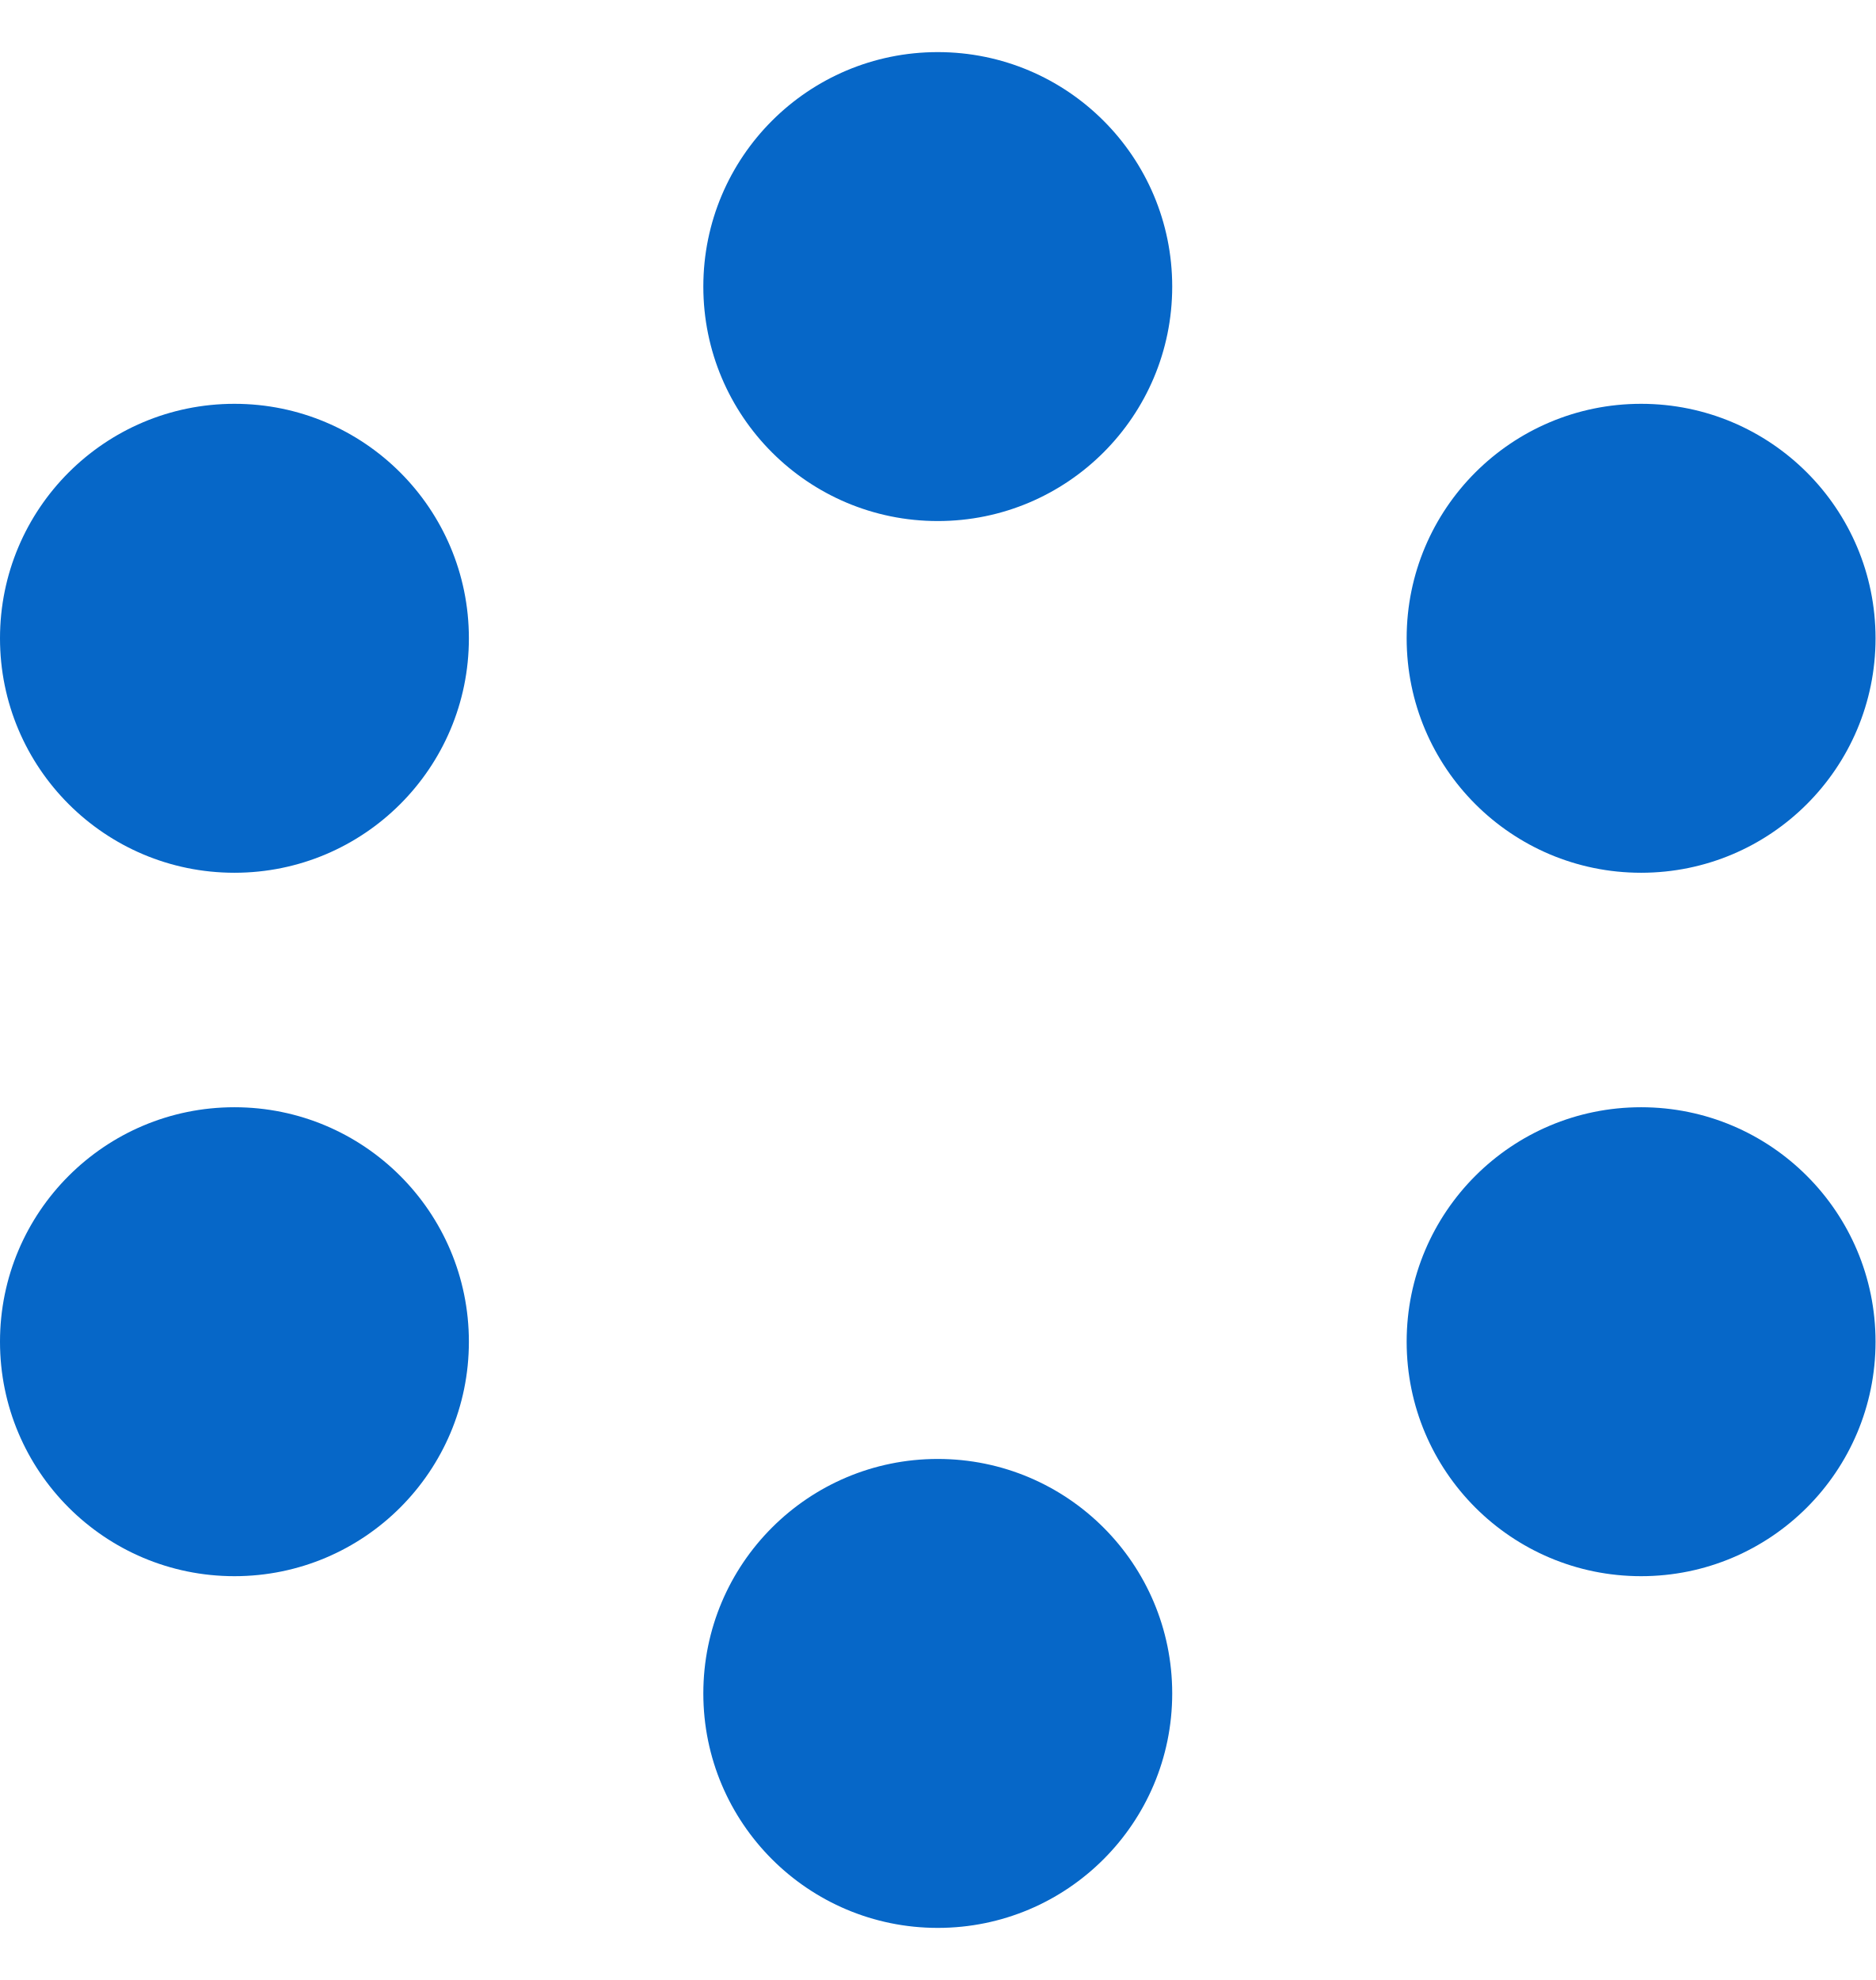
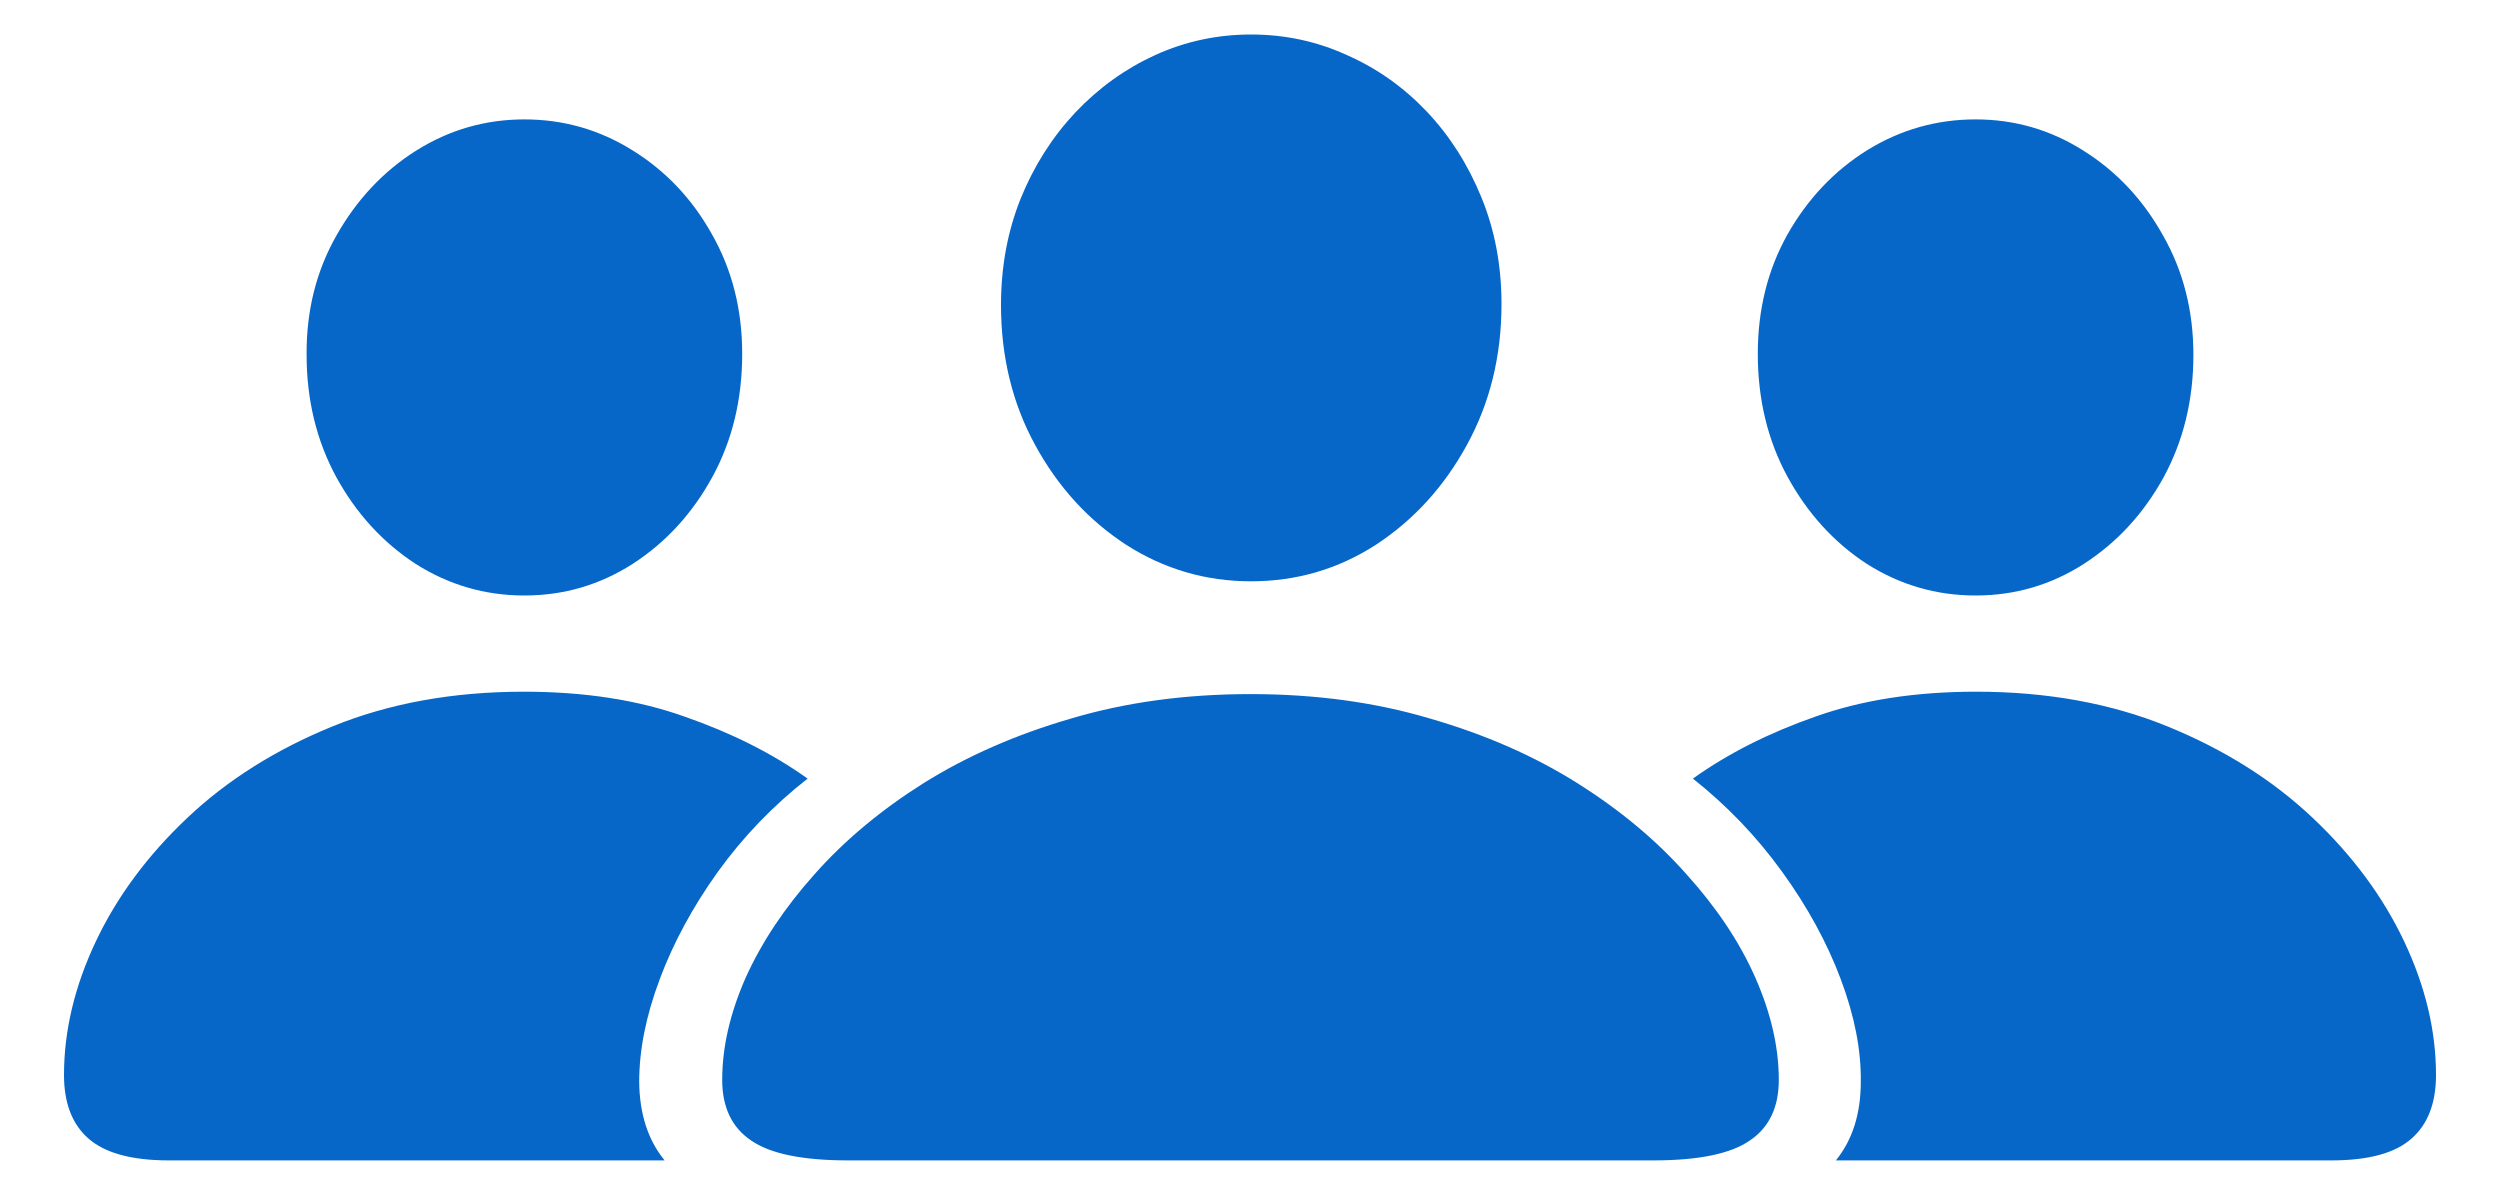
- <svg xmlns="http://www.w3.org/2000/svg" width="18" height="19" viewBox="0 0 18 19" fill="none">
-   <path fill-rule="evenodd" clip-rule="evenodd" d="M9 5C10.243 5 11.25 3.993 11.25 2.75C11.25 1.507 10.243 0.5 9 0.5C7.757 0.5 6.75 1.507 6.75 2.75C6.75 3.993 7.757 5 9 5ZM9 18.5C10.243 18.5 11.25 17.493 11.25 16.25C11.25 15.007 10.243 14 9 14C7.757 14 6.75 15.007 6.75 16.25C6.75 17.493 7.757 18.5 9 18.5ZM4.5 6.125C4.5 7.368 3.493 8.375 2.25 8.375C1.007 8.375 0 7.368 0 6.125C0 4.882 1.007 3.875 2.25 3.875C3.493 3.875 4.5 4.882 4.5 6.125ZM2.25 15.125C3.493 15.125 4.5 14.118 4.5 12.875C4.5 11.632 3.493 10.625 2.25 10.625C1.007 10.625 0 11.632 0 12.875C0 14.118 1.007 15.125 2.25 15.125ZM18 12.875C18 14.118 16.993 15.125 15.75 15.125C14.507 15.125 13.5 14.118 13.5 12.875C13.5 11.632 14.507 10.625 15.75 10.625C16.993 10.625 18 11.632 18 12.875ZM15.75 8.375C16.993 8.375 18 7.368 18 6.125C18 4.882 16.993 3.875 15.75 3.875C14.507 3.875 13.5 4.882 13.5 6.125C13.5 7.368 14.507 8.375 15.75 8.375Z" fill="#0667C8" />
+ <svg xmlns="http://www.w3.org/2000/svg" width="25" height="12" viewBox="0 0 25 12" fill="none">
+   <path d="M8.481 11.604C8.026 11.604 7.702 11.538 7.51 11.404C7.318 11.274 7.222 11.072 7.222 10.799C7.222 10.473 7.3 10.133 7.456 9.778C7.616 9.424 7.845 9.078 8.145 8.743C8.444 8.405 8.809 8.1 9.238 7.83C9.671 7.56 10.161 7.345 10.708 7.186C11.255 7.023 11.854 6.941 12.505 6.941C13.156 6.941 13.755 7.023 14.302 7.186C14.852 7.345 15.342 7.56 15.771 7.83C16.201 8.1 16.566 8.405 16.865 8.743C17.168 9.078 17.398 9.424 17.554 9.778C17.71 10.133 17.788 10.473 17.788 10.799C17.788 11.072 17.692 11.274 17.5 11.404C17.308 11.538 16.986 11.604 16.533 11.604H8.481ZM12.51 5.813C12.057 5.813 11.641 5.691 11.26 5.447C10.882 5.2 10.579 4.868 10.352 4.451C10.124 4.035 10.01 3.567 10.01 3.05C10.01 2.669 10.075 2.316 10.205 1.99C10.338 1.661 10.521 1.373 10.752 1.126C10.986 0.879 11.253 0.687 11.553 0.55C11.855 0.413 12.175 0.345 12.51 0.345C12.848 0.345 13.167 0.413 13.467 0.55C13.77 0.683 14.037 0.872 14.268 1.116C14.499 1.36 14.681 1.647 14.815 1.976C14.948 2.301 15.015 2.656 15.015 3.04C15.015 3.561 14.899 4.031 14.668 4.451C14.44 4.868 14.137 5.2 13.76 5.447C13.382 5.691 12.966 5.813 12.51 5.813ZM1.689 11.604C1.318 11.604 1.05 11.531 0.884 11.385C0.721 11.242 0.64 11.03 0.64 10.75C0.64 10.31 0.745 9.866 0.957 9.417C1.169 8.968 1.475 8.554 1.875 8.177C2.275 7.799 2.759 7.495 3.325 7.264C3.892 7.033 4.53 6.917 5.239 6.917C5.845 6.917 6.38 7 6.846 7.166C7.314 7.329 7.725 7.535 8.076 7.786C7.731 8.056 7.432 8.367 7.178 8.719C6.927 9.07 6.733 9.428 6.597 9.793C6.46 10.158 6.392 10.499 6.392 10.818C6.395 11.137 6.479 11.399 6.646 11.604H1.689ZM5.244 5.955C4.85 5.955 4.487 5.849 4.155 5.638C3.826 5.423 3.563 5.135 3.364 4.773C3.166 4.409 3.066 4 3.066 3.548C3.063 3.108 3.162 2.711 3.364 2.356C3.566 1.998 3.831 1.715 4.16 1.507C4.492 1.298 4.854 1.194 5.244 1.194C5.635 1.194 5.994 1.297 6.323 1.502C6.655 1.707 6.921 1.987 7.119 2.342C7.321 2.697 7.422 3.095 7.422 3.538C7.422 3.994 7.323 4.404 7.124 4.769C6.925 5.133 6.66 5.423 6.328 5.638C5.999 5.849 5.638 5.955 5.244 5.955ZM23.315 11.604H18.359C18.525 11.399 18.608 11.137 18.608 10.818C18.612 10.499 18.545 10.158 18.408 9.793C18.271 9.428 18.076 9.07 17.822 8.719C17.568 8.367 17.27 8.056 16.929 7.786C17.28 7.535 17.689 7.329 18.154 7.166C18.62 7 19.155 6.917 19.761 6.917C20.47 6.917 21.108 7.033 21.675 7.264C22.241 7.495 22.725 7.799 23.125 8.177C23.525 8.554 23.831 8.968 24.043 9.417C24.255 9.866 24.36 10.31 24.36 10.75C24.36 11.03 24.279 11.242 24.116 11.385C23.953 11.531 23.686 11.604 23.315 11.604ZM19.756 5.955C19.362 5.955 18.999 5.849 18.667 5.638C18.338 5.423 18.075 5.133 17.876 4.769C17.677 4.404 17.578 3.994 17.578 3.538C17.578 3.095 17.677 2.697 17.876 2.342C18.078 1.987 18.343 1.707 18.672 1.502C19.004 1.297 19.365 1.194 19.756 1.194C20.146 1.194 20.506 1.298 20.835 1.507C21.167 1.715 21.432 1.998 21.631 2.356C21.833 2.711 21.934 3.108 21.934 3.548C21.934 4 21.834 4.409 21.636 4.773C21.437 5.135 21.172 5.423 20.84 5.638C20.511 5.849 20.15 5.955 19.756 5.955Z" fill="#0667C8" />
</svg>
